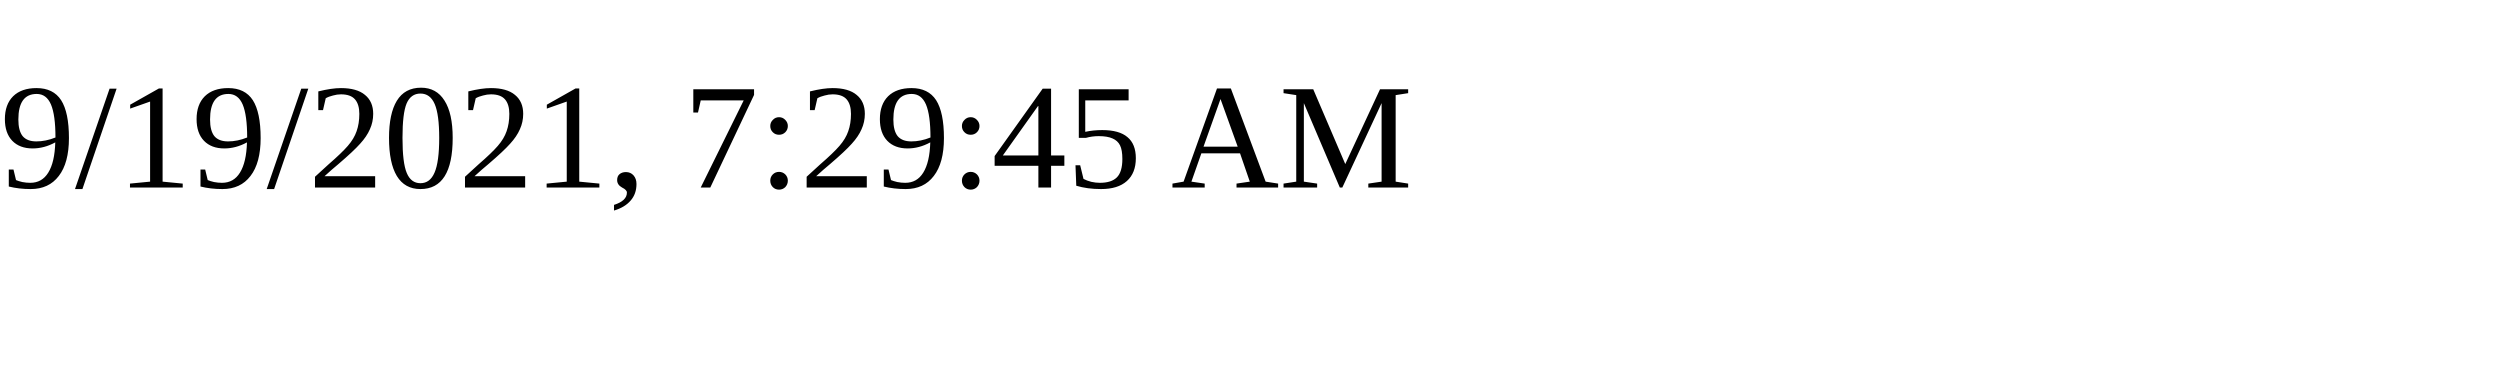
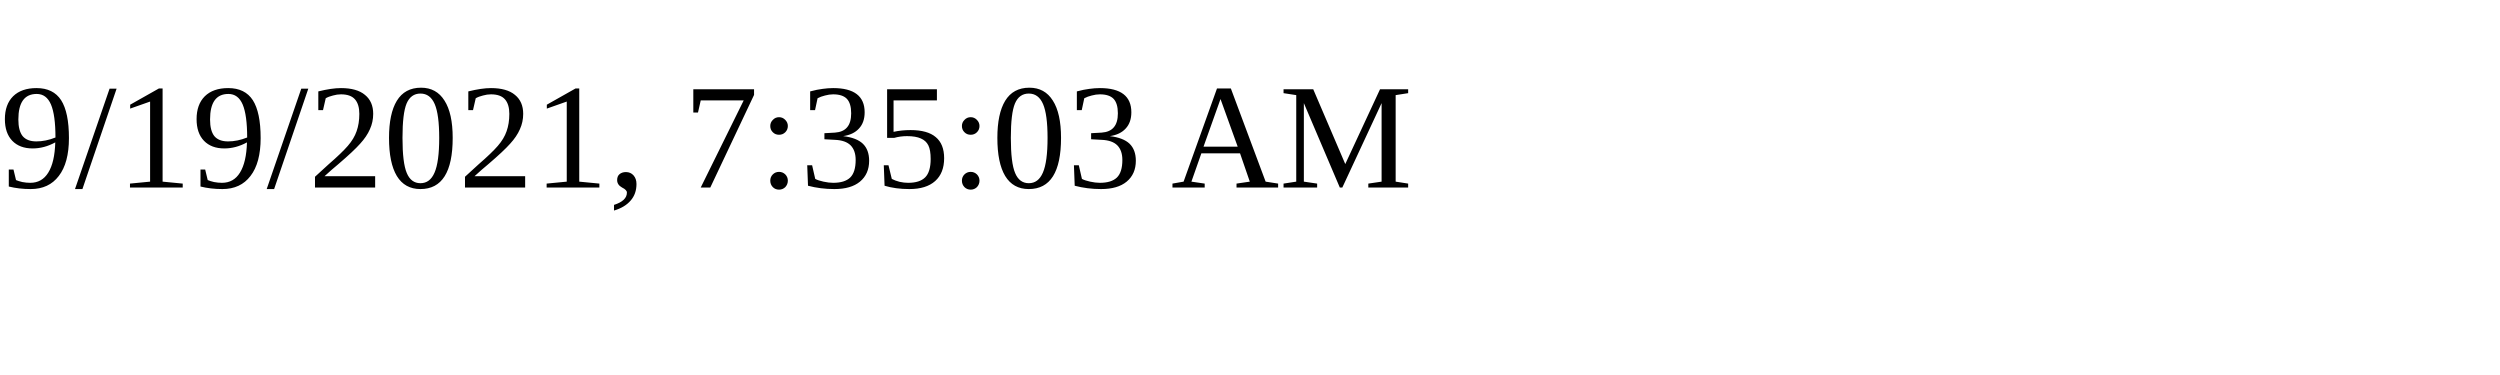
<svg xmlns="http://www.w3.org/2000/svg" height="30" width="200">
-   <text x="0" y="15">9/19/2021, 7:29:45 AM</text>
+   <text x="0" y="15">9/19/2021, 7:35:03 AM</text>
</svg>
